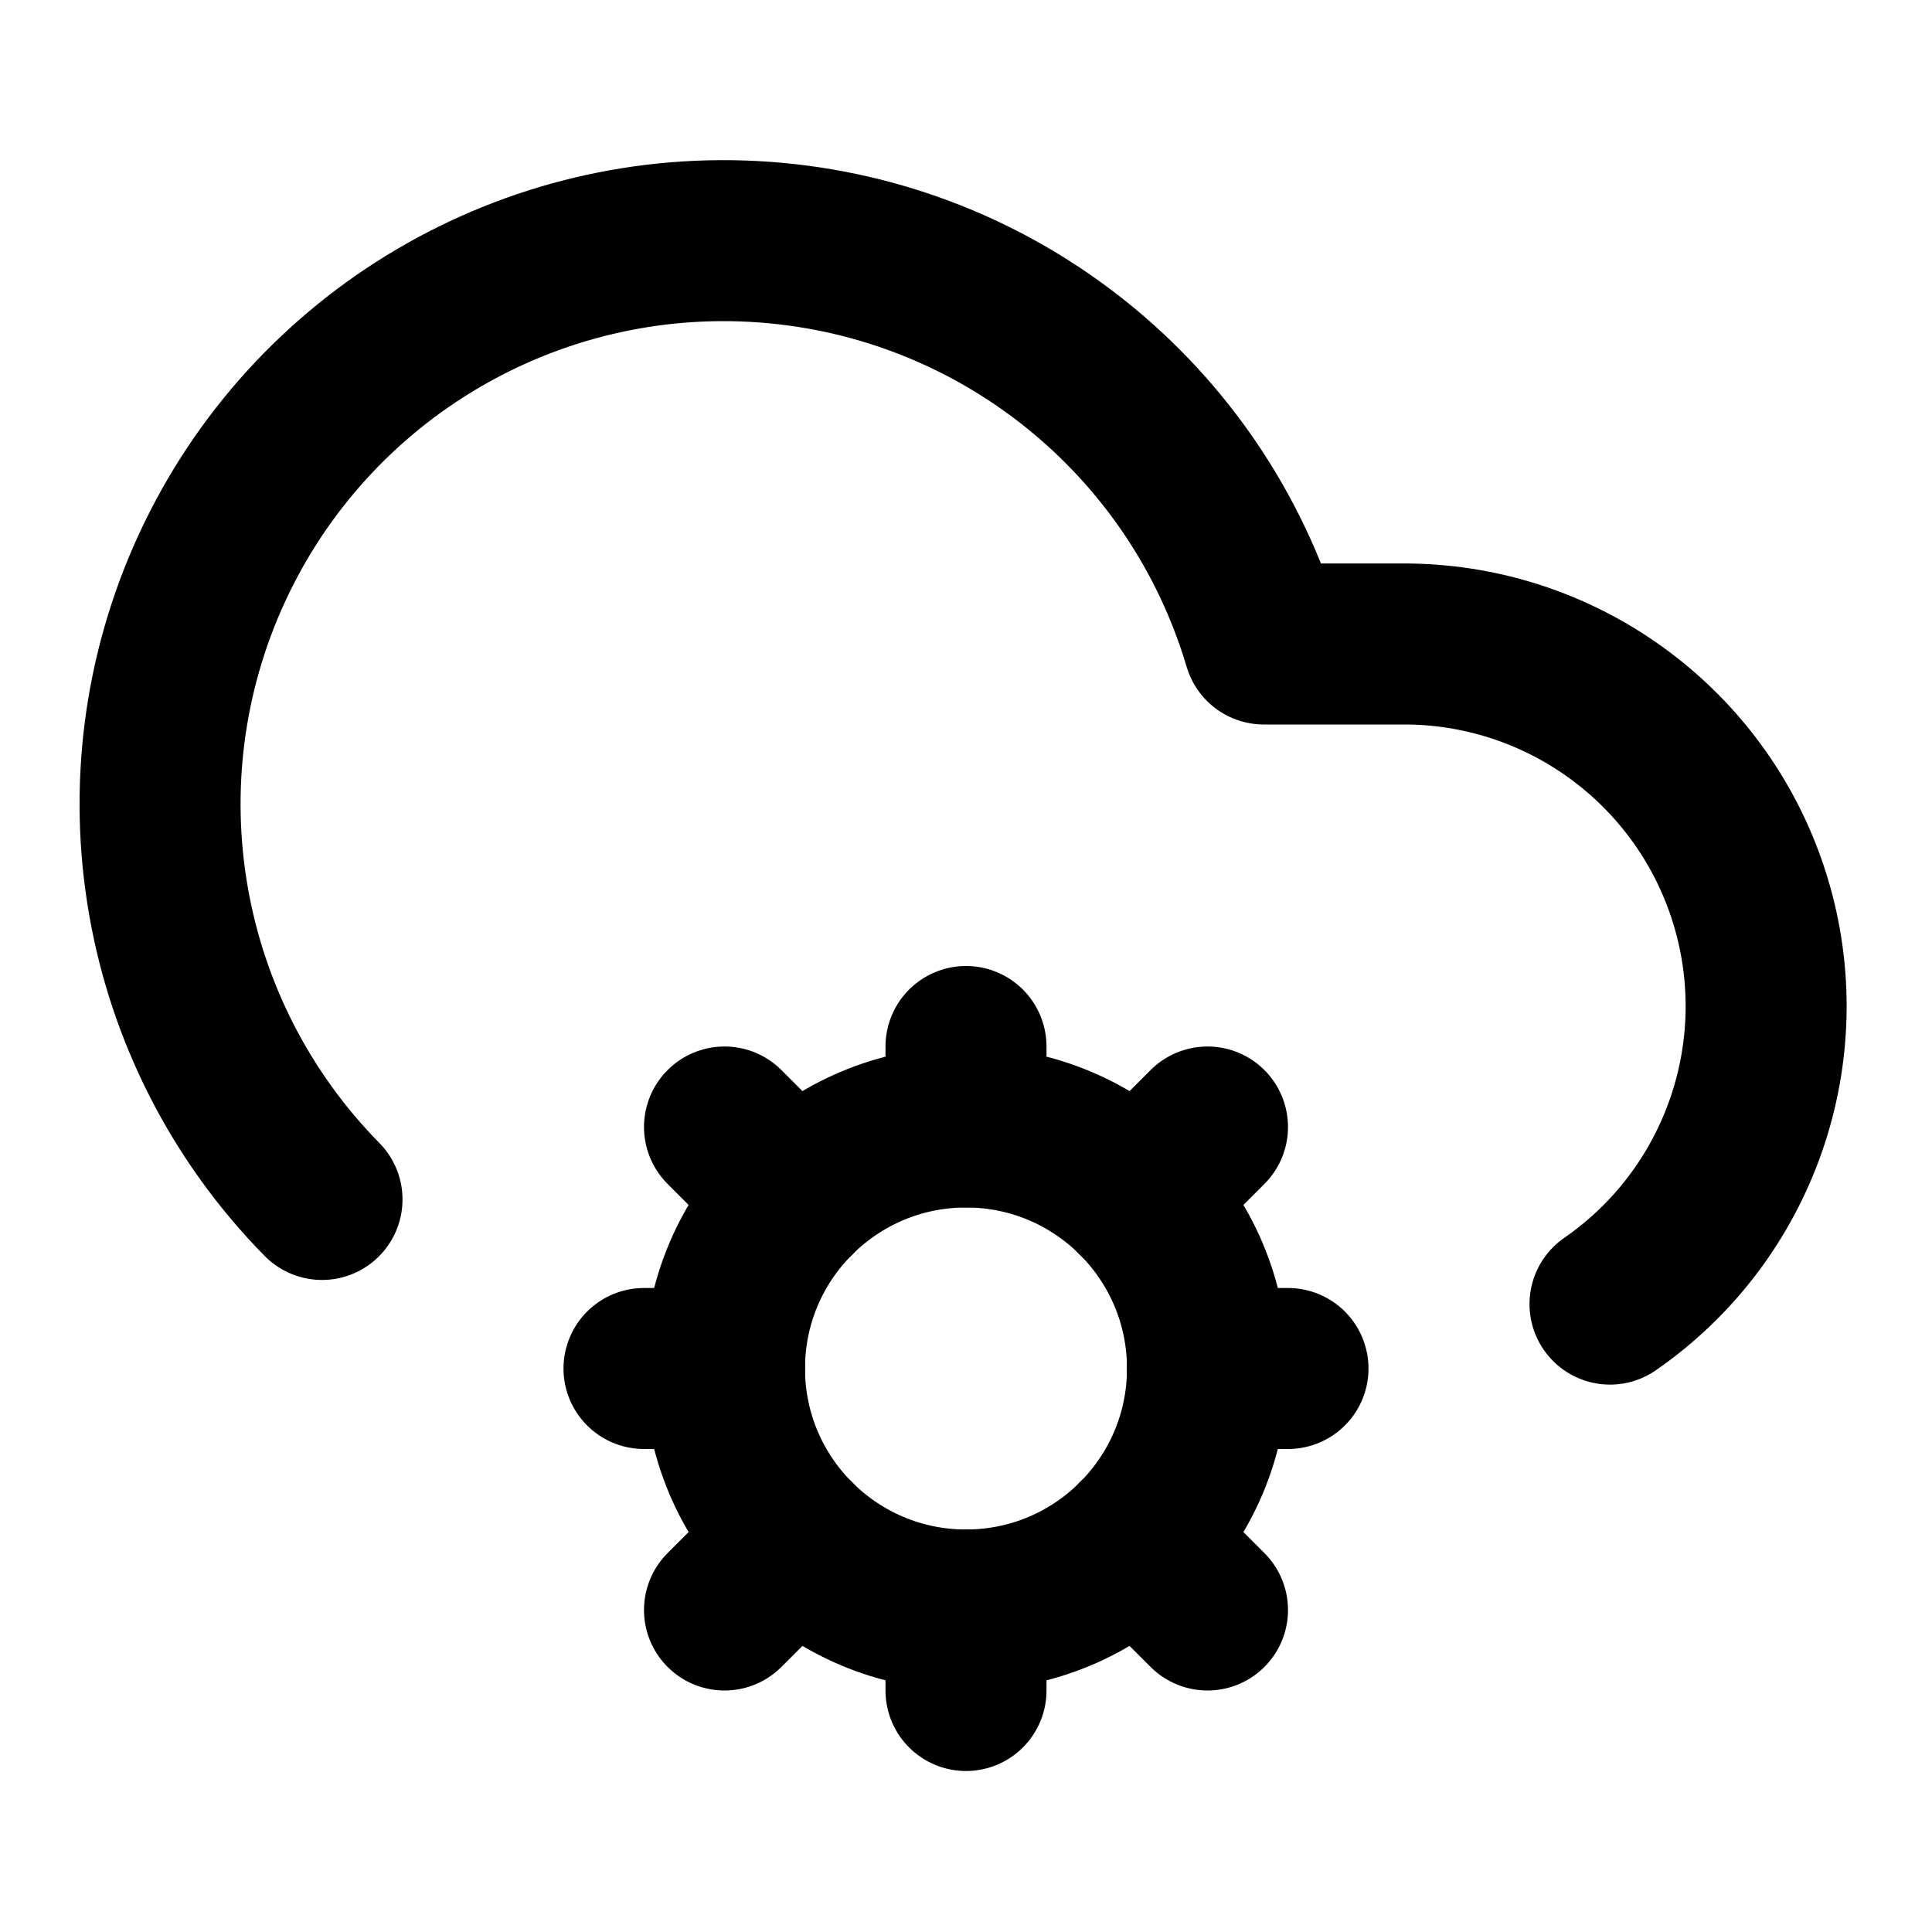
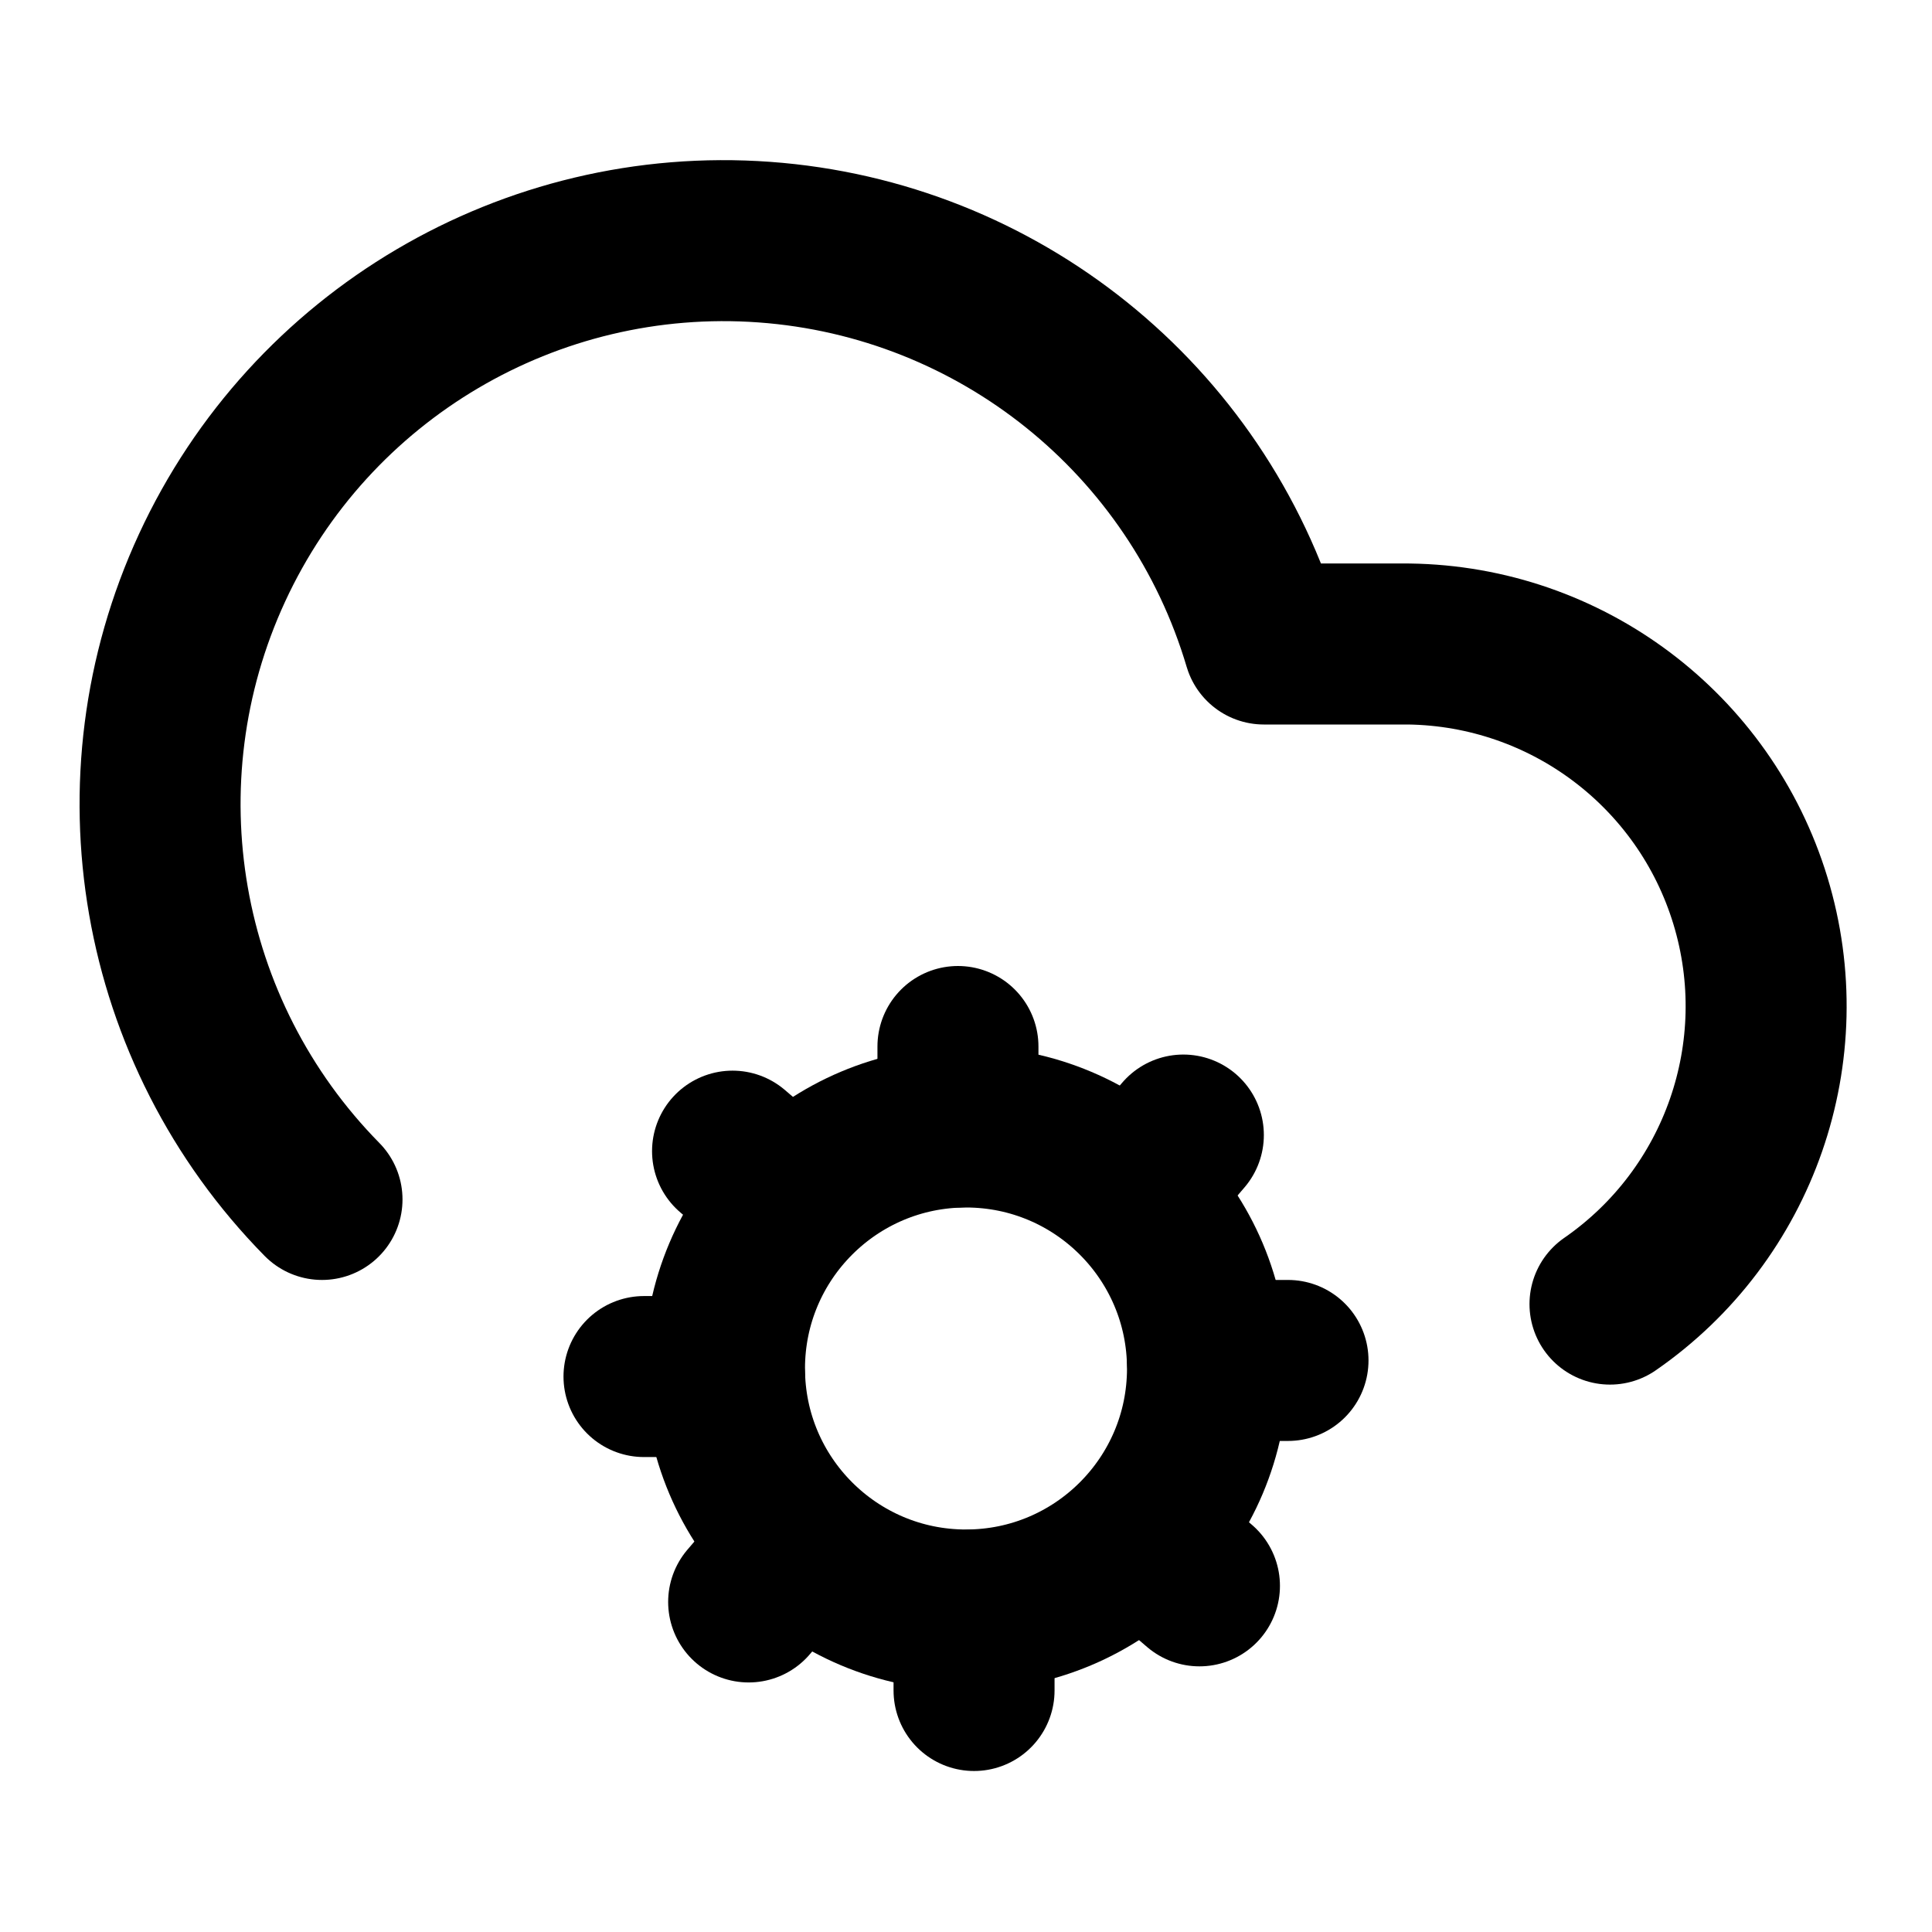
<svg xmlns="http://www.w3.org/2000/svg" width="24" height="24" viewBox="0 0 24 24" fill="none" stroke="currentColor" stroke-width="2" stroke-linecap="round" stroke-linejoin="round">
+   <circle cx="12" cy="17" r="3" />
  <path d="M20 16.2A4.5 4.5 0 0 0 17.5 8h-1.8A7 7 0 1 0 4 14.9" />
-   <circle cx="12" cy="17" r="3" />
-   <path d="M12 13v1" />
-   <path d="M12 20v1" />
-   <path d="M16 17h-1" />
-   <path d="M9 17H8" />
-   <path d="m15 14-.88.88" />
-   <path d="M9.88 19.12 9 20" />
-   <path d="m15 20-.88-.88" />
-   <path d="M9.88 14.88 9 14" />
+   <path d="m14.9 19.7-.7-.6" />
+   <path d="m9.8 14.9-.7-.6" />
+   <path d="m9.3 19.9.6-.7" />
+   <path d="m14.1 14.8.6-.7" />
+   <path d="M12.1 21v-1" />
+   <path d="M11.9 14v-1" />
+   <path d="M8 17.1h1" />
+   <path d="M15 16.9h1" />
</svg>
